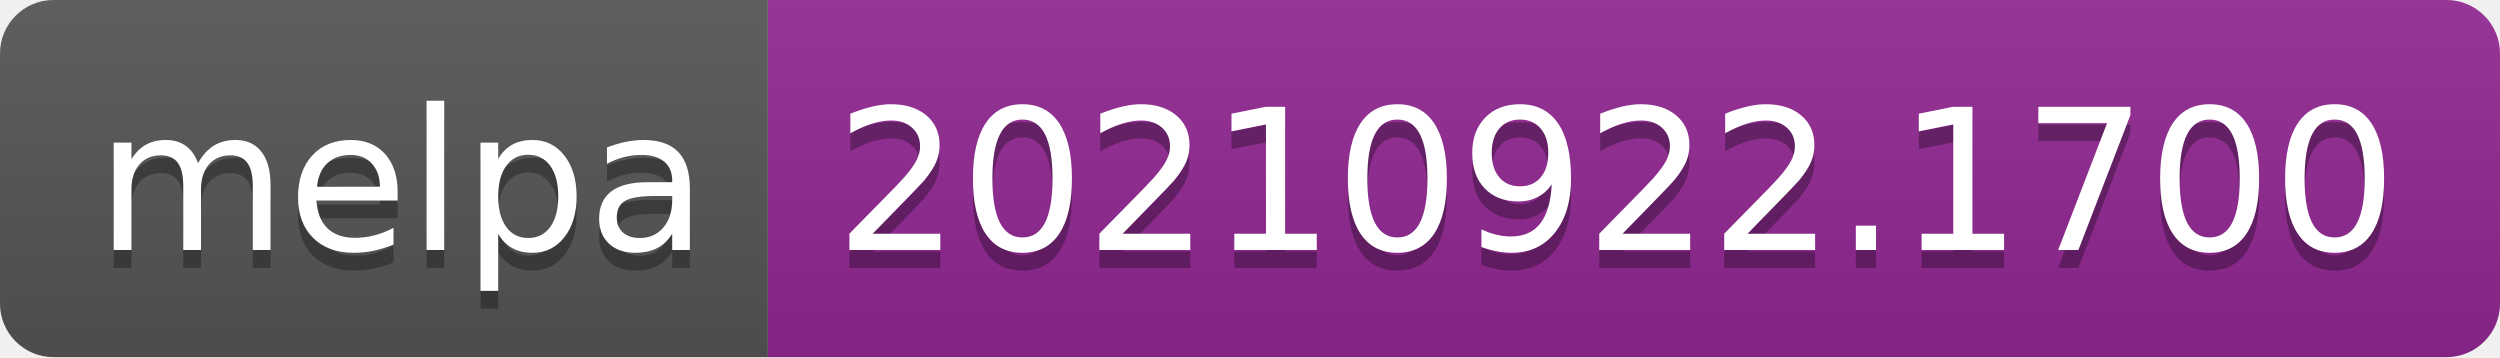
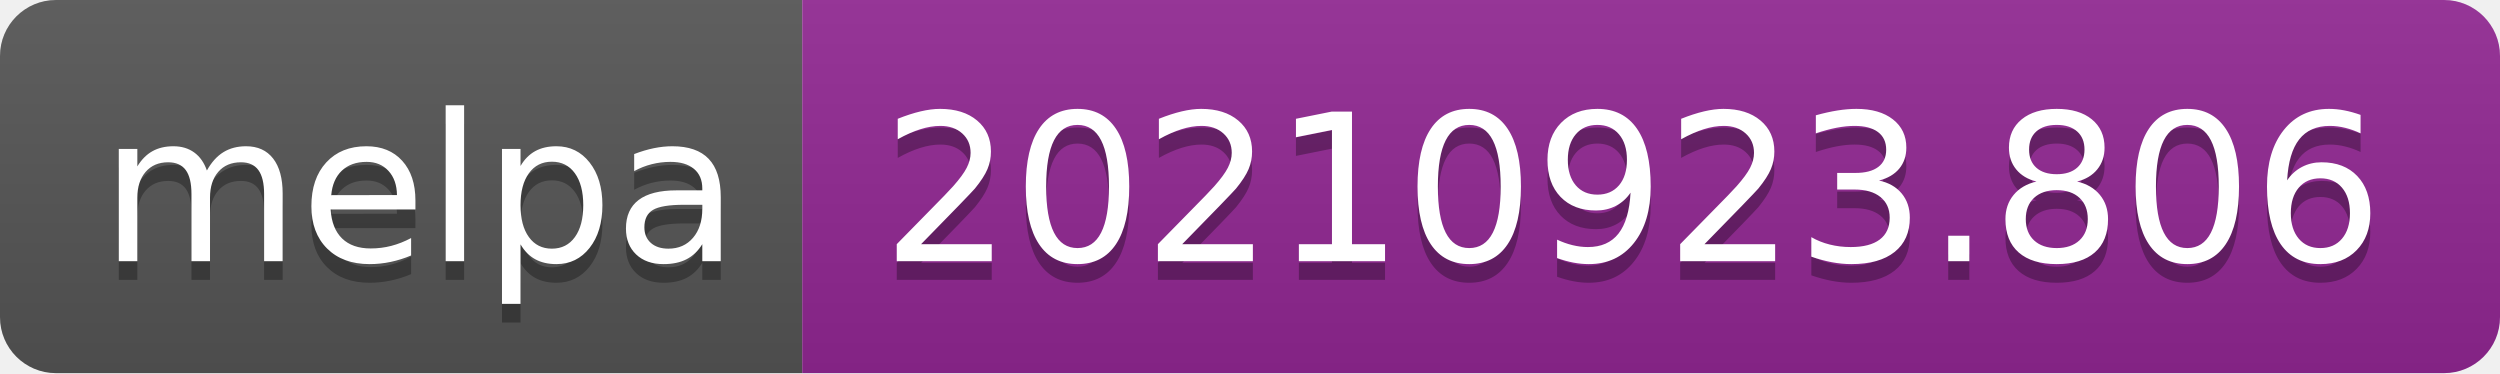
- <svg xmlns="http://www.w3.org/2000/svg" width="140" height="20" role="img" aria-label="melpa: 20210922.1700">
+ <svg xmlns="http://www.w3.org/2000/svg" width="134" height="20" role="img" aria-label="melpa: 20210923.806">
  <linearGradient id="s" x2="0" y2="100%">
    <stop offset="0" stop-color="#bbb" stop-opacity=".1" />
    <stop offset="1" stop-opacity=".1" />
  </linearGradient>
  <clipPath id="r">
-     <rect width="140" height="20" rx="3" fill="#fff" />
+     <rect width="134" height="20" rx="3" fill="#fff" />
  </clipPath>
  <g clip-path="url(#r)">
    <rect width="43" height="20" fill="#555" />
-     <rect x="43" width="97" height="20" fill="#922793" />
-     <rect width="140" height="20" fill="url(#s)" />
+     <rect x="43" width="91" height="20" fill="#922793" />
+     <rect width="134" height="20" fill="url(#s)" />
  </g>
  <g fill="#fff" text-anchor="middle" font-family="Verdana,Geneva,DejaVu Sans,sans-serif" text-rendering="geometricPrecision" font-size="110">
    <text aria-hidden="true" x="225" y="150" fill="#010101" fill-opacity=".3" transform="scale(.1)" textLength="330">melpa</text>
    <text x="225" y="140" transform="scale(.1)" fill="#fff" textLength="330">melpa</text>
-     <text aria-hidden="true" x="905" y="150" fill="#010101" fill-opacity=".3" transform="scale(.1)" textLength="870">20210922.1700</text>
-     <text x="905" y="140" transform="scale(.1)" fill="#fff" textLength="870">20210922.1700</text>
+     <text aria-hidden="true" x="875" y="150" fill="#010101" fill-opacity=".3" transform="scale(.1)" textLength="810">20210923.806</text>
+     <text x="875" y="140" transform="scale(.1)" fill="#fff" textLength="810">20210923.806</text>
  </g>
</svg>
